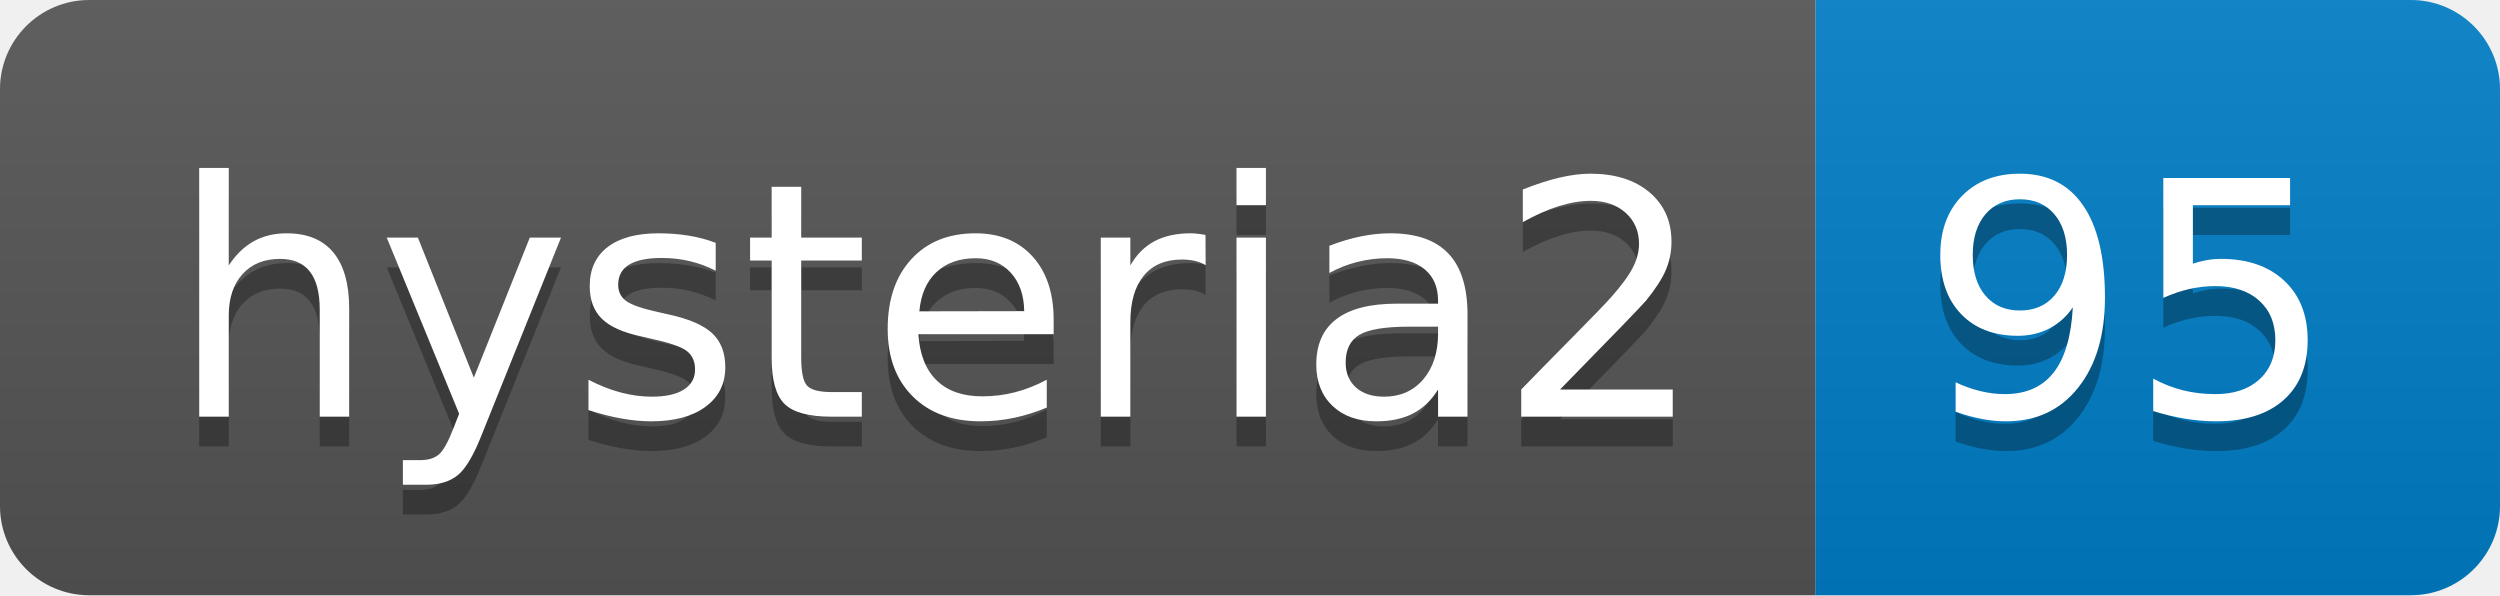
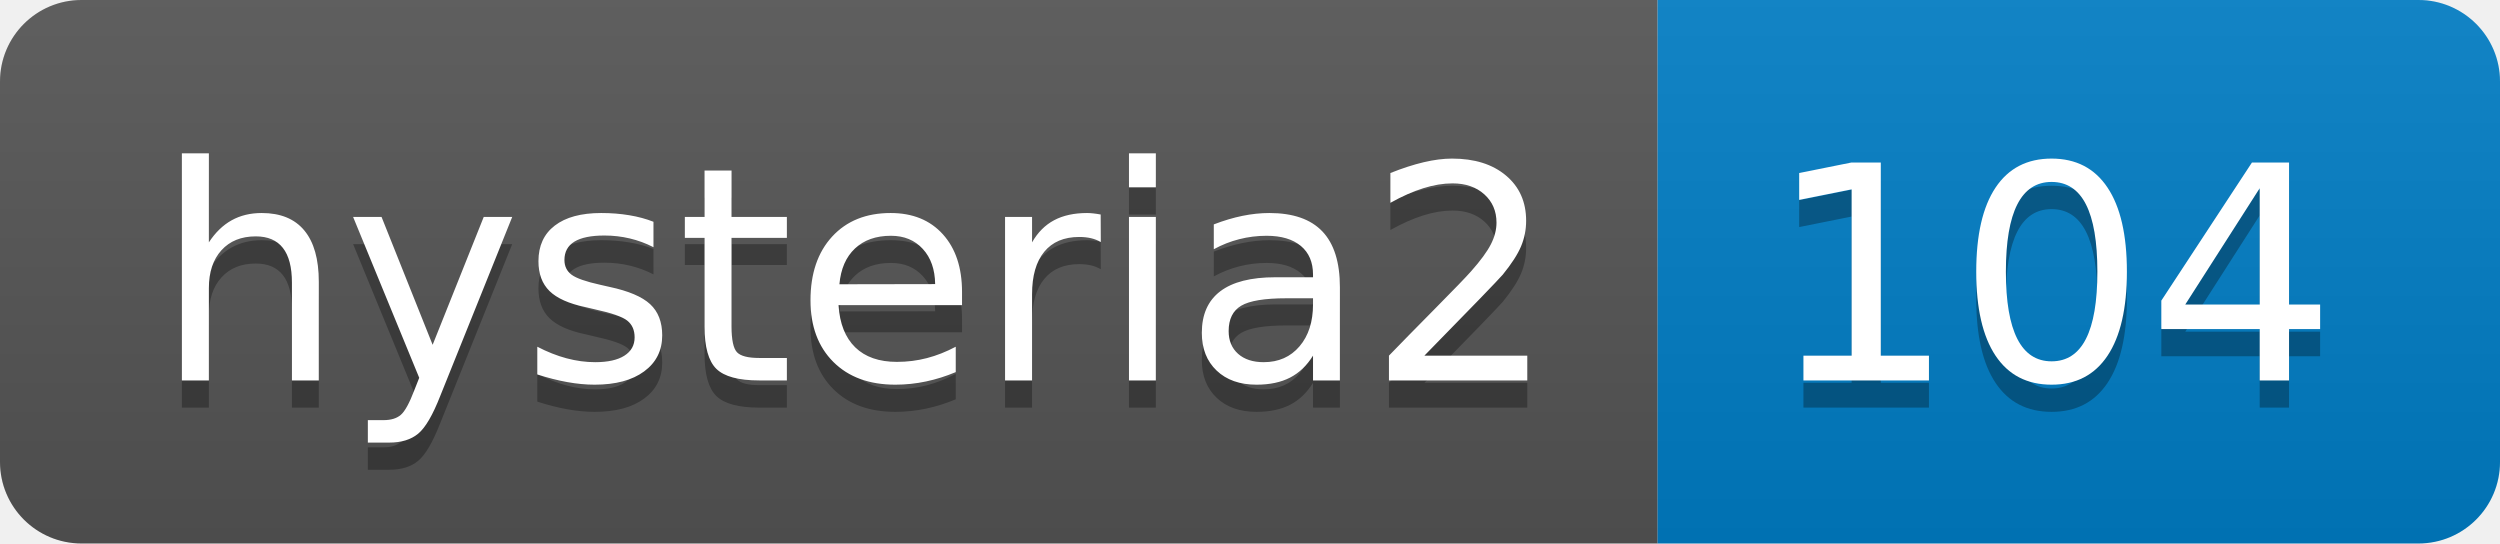
- <svg xmlns="http://www.w3.org/2000/svg" width="84" height="20" role="img" aria-label="hysteria2: 95">
+ <svg xmlns="http://www.w3.org/2000/svg" width="92" height="20" role="img" aria-label="hysteria2: 104">
  <linearGradient id="s" x2="0" y2="100%">
    <stop offset="0" stop-color="#bbb" stop-opacity=".1" />
    <stop offset="1" stop-opacity=".1" />
  </linearGradient>
  <clipPath id="r">
-     <rect width="84" height="20" rx="3" fill="#fff" />
+     <rect width="92" height="20" rx="3" fill="#fff" />
  </clipPath>
  <g clip-path="url(#r)">
    <rect width="61" height="20" fill="#555" />
-     <rect x="61" width="23" height="20" fill="#007ec6" />
-     <rect width="84" height="20" fill="url(#s)" />
+     <rect x="61" width="31" height="20" fill="#007ec6" />
+     <rect width="92" height="20" fill="url(#s)" />
  </g>
  <g fill="#fff" text-anchor="middle" font-family="Verdana,Geneva,DejaVu Sans,sans-serif" text-rendering="geometricPrecision" font-size="110">
    <text aria-hidden="true" x="315" y="150" fill="#010101" fill-opacity=".3" transform="scale(.1)" textLength="510">hysteria2</text>
    <text x="315" y="140" transform="scale(.1)" fill="#fff" textLength="510">hysteria2</text>
-     <text aria-hidden="true" x="715" y="150" fill="#010101" fill-opacity=".3" transform="scale(.1)" textLength="130">95</text>
-     <text x="715" y="140" transform="scale(.1)" fill="#fff" textLength="130">95</text>
+     <text aria-hidden="true" x="755" y="150" fill="#010101" fill-opacity=".3" transform="scale(.1)" textLength="210">104</text>
+     <text x="755" y="140" transform="scale(.1)" fill="#fff" textLength="210">104</text>
  </g>
</svg>
